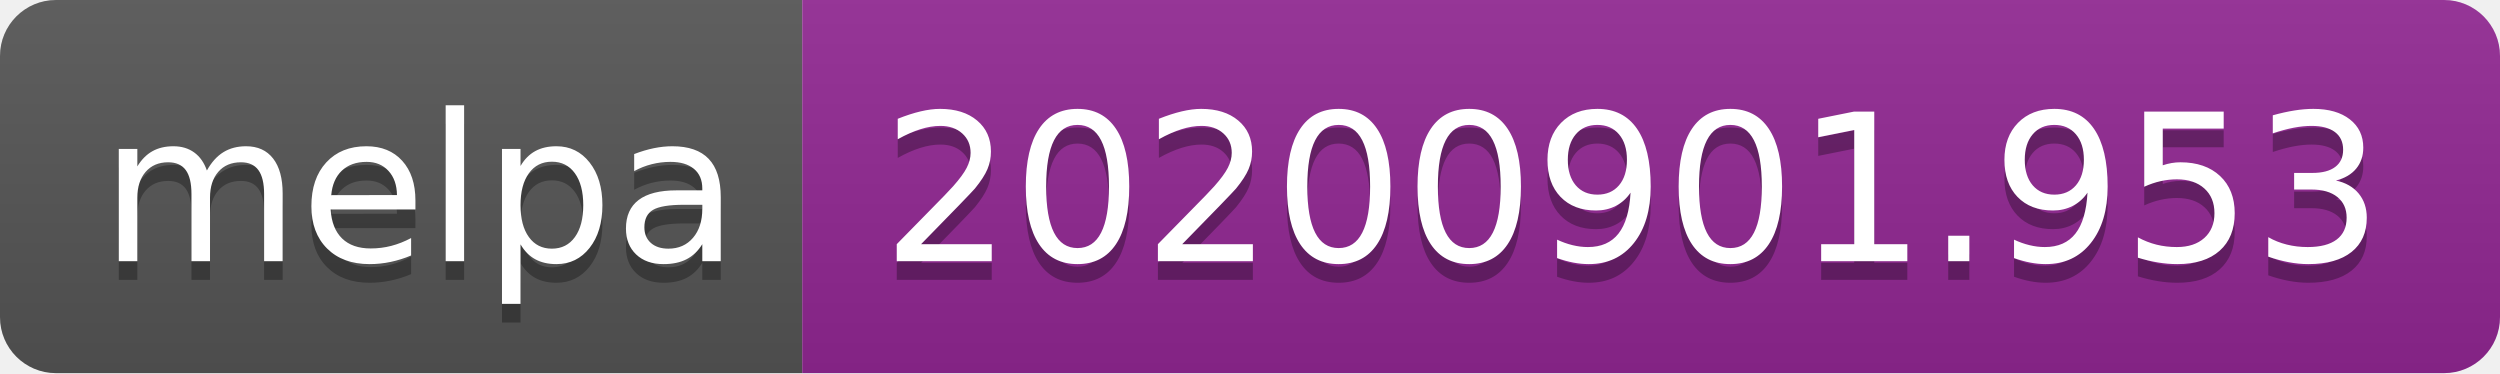
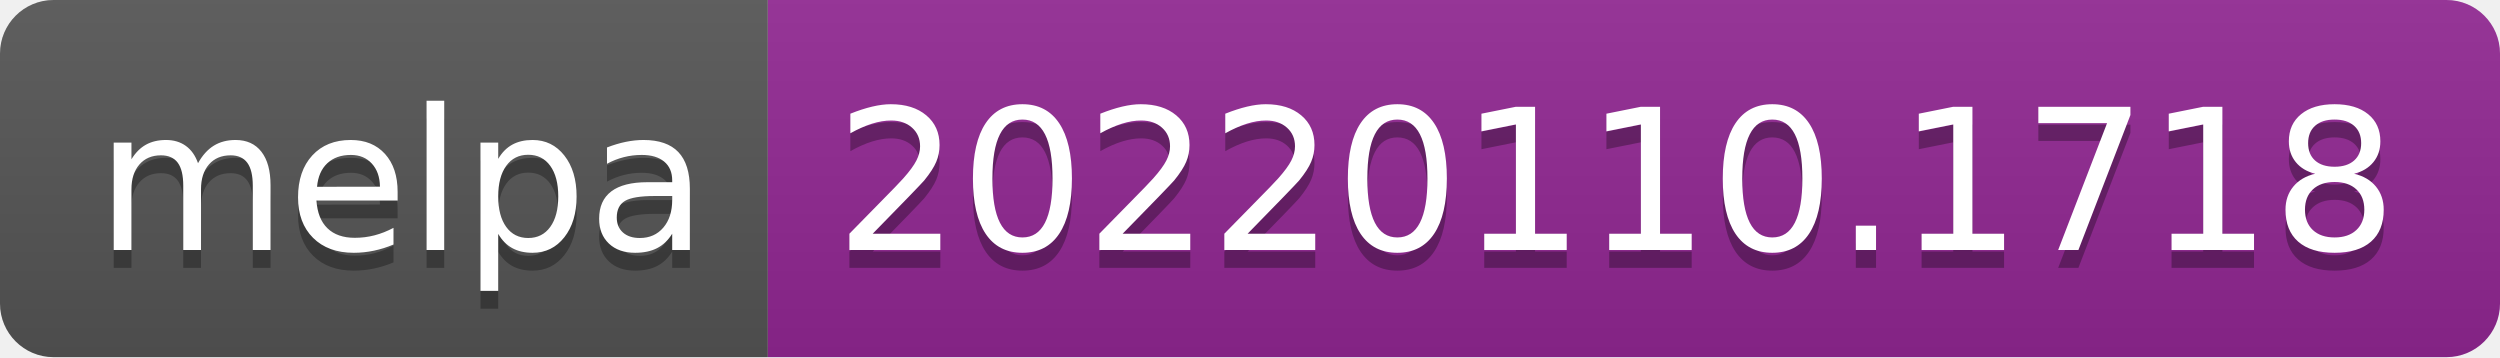
- <svg xmlns="http://www.w3.org/2000/svg" width="134" height="20" role="img" aria-label="melpa: 20200901.953">
+ <svg xmlns="http://www.w3.org/2000/svg" width="140" height="20" role="img" aria-label="melpa: 20220110.1718">
  <linearGradient id="s" x2="0" y2="100%">
    <stop offset="0" stop-color="#bbb" stop-opacity=".1" />
    <stop offset="1" stop-opacity=".1" />
  </linearGradient>
  <clipPath id="r">
-     <rect width="134" height="20" rx="3" fill="#fff" />
+     <rect width="140" height="20" rx="3" fill="#fff" />
  </clipPath>
  <g clip-path="url(#r)">
    <rect width="43" height="20" fill="#555" />
-     <rect x="43" width="91" height="20" fill="#922793" />
-     <rect width="134" height="20" fill="url(#s)" />
+     <rect x="43" width="97" height="20" fill="#922793" />
+     <rect width="140" height="20" fill="url(#s)" />
  </g>
  <g fill="#fff" text-anchor="middle" font-family="Verdana,Geneva,DejaVu Sans,sans-serif" text-rendering="geometricPrecision" font-size="110">
    <text aria-hidden="true" x="225" y="150" fill="#010101" fill-opacity=".3" transform="scale(.1)" textLength="330">melpa</text>
    <text x="225" y="140" transform="scale(.1)" fill="#fff" textLength="330">melpa</text>
-     <text aria-hidden="true" x="875" y="150" fill="#010101" fill-opacity=".3" transform="scale(.1)" textLength="810">20200901.953</text>
-     <text x="875" y="140" transform="scale(.1)" fill="#fff" textLength="810">20200901.953</text>
+     <text aria-hidden="true" x="905" y="150" fill="#010101" fill-opacity=".3" transform="scale(.1)" textLength="870">20220110.1718</text>
+     <text x="905" y="140" transform="scale(.1)" fill="#fff" textLength="870">20220110.1718</text>
  </g>
</svg>
